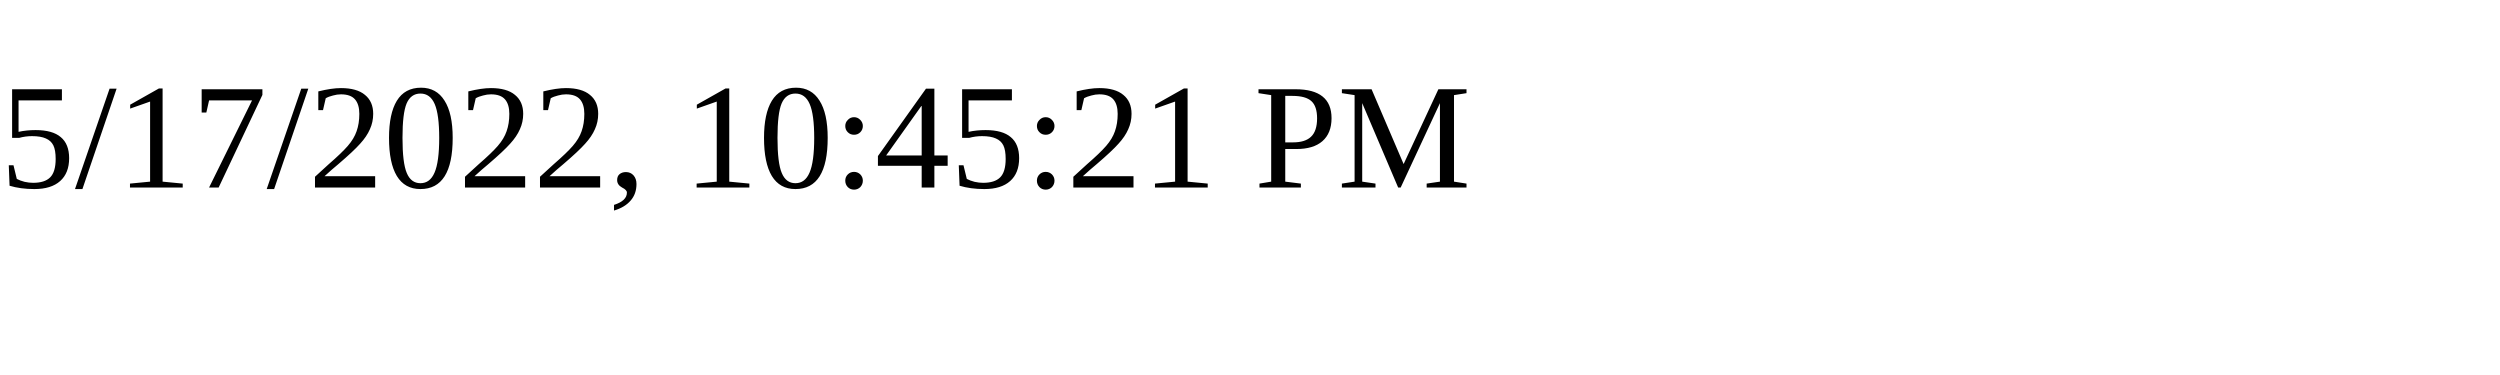
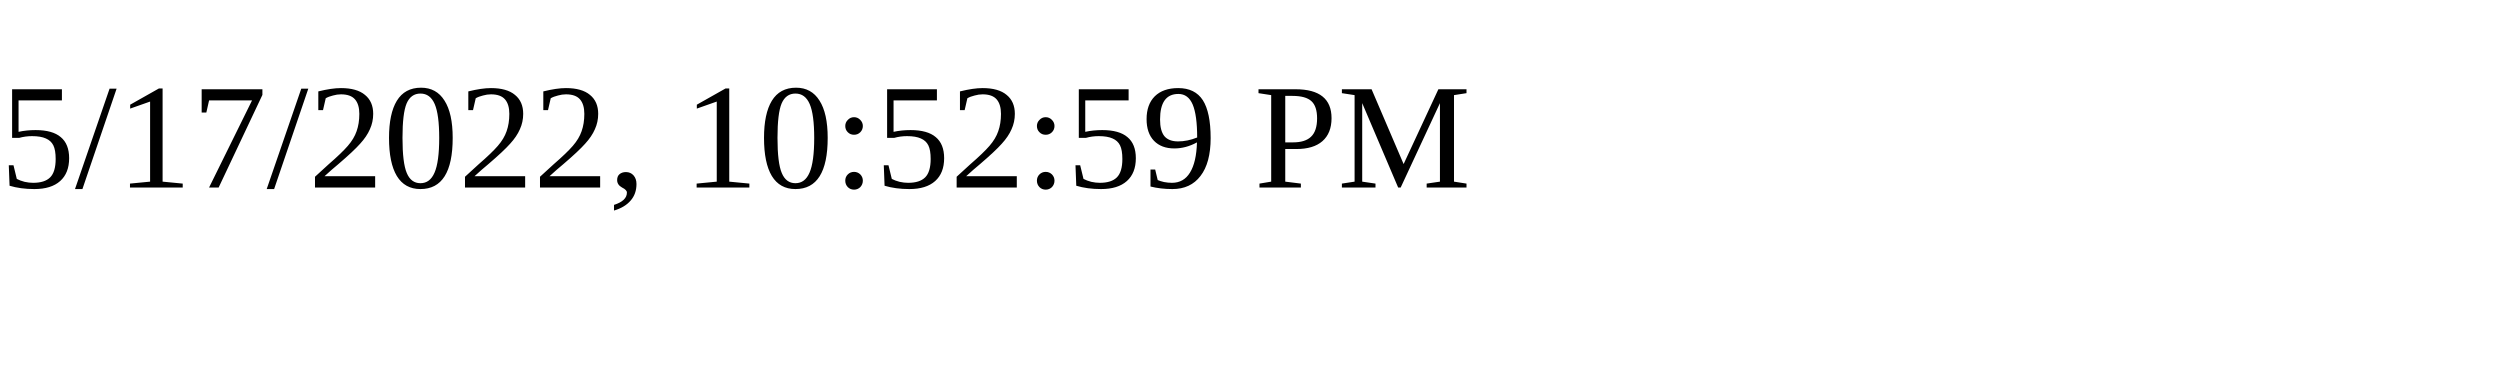
<svg xmlns="http://www.w3.org/2000/svg" height="30" width="200">
-   <text x="0" y="15">5/17/2022, 10:45:21 PM</text>
+   <text x="0" y="15">5/17/2022, 10:52:59 PM</text>
</svg>
